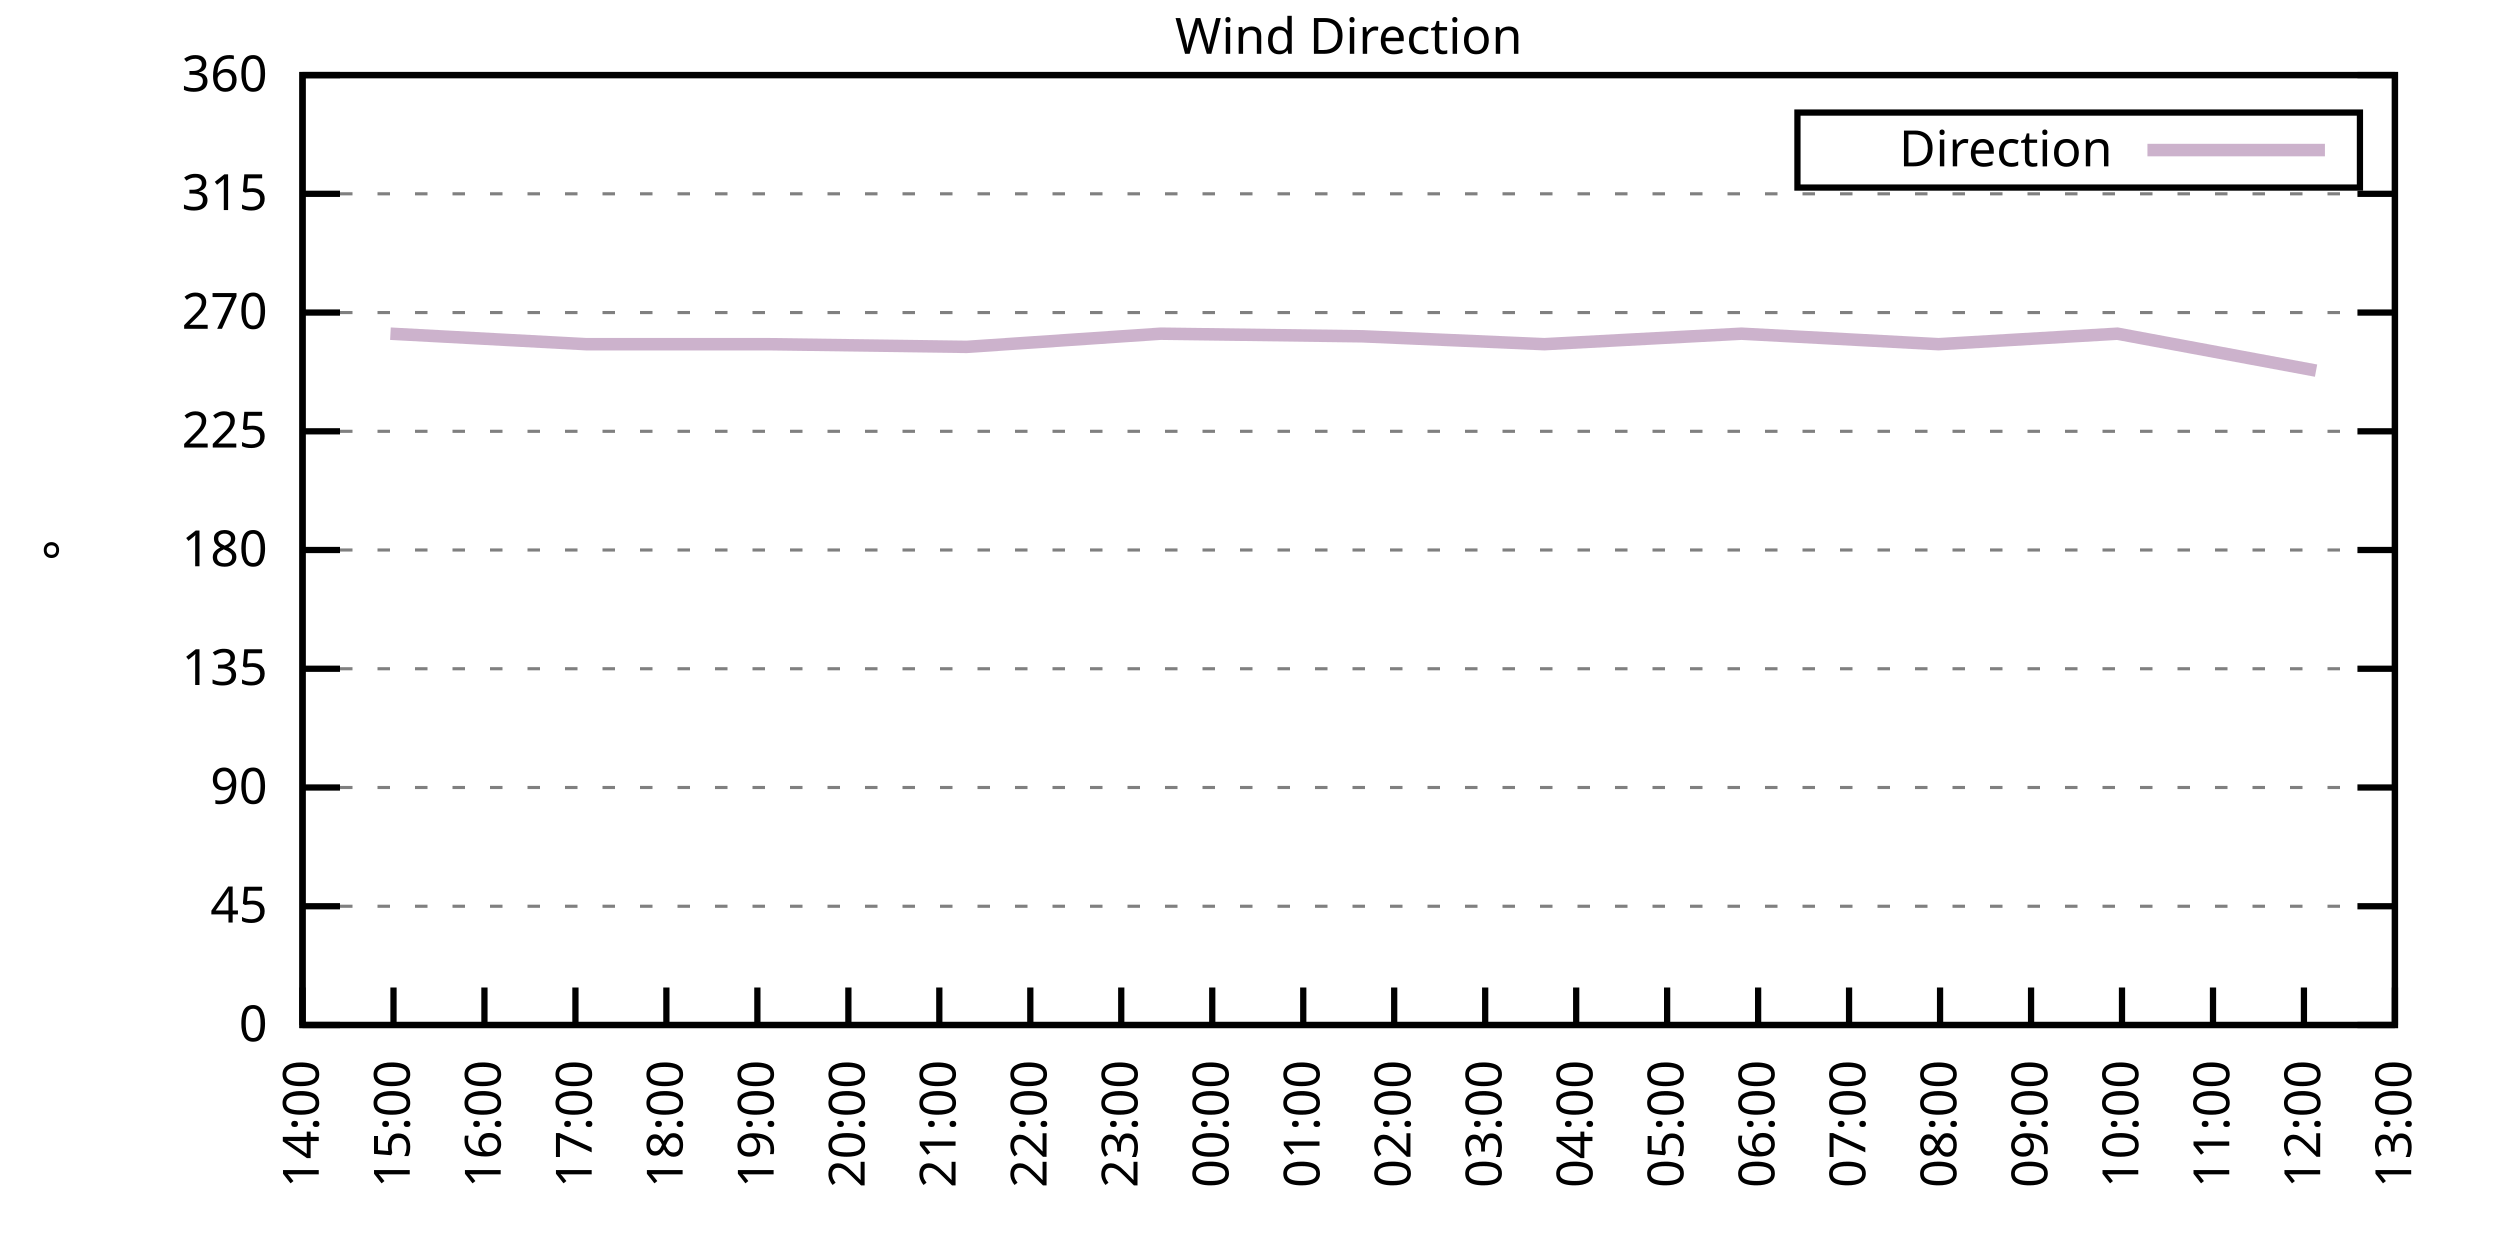
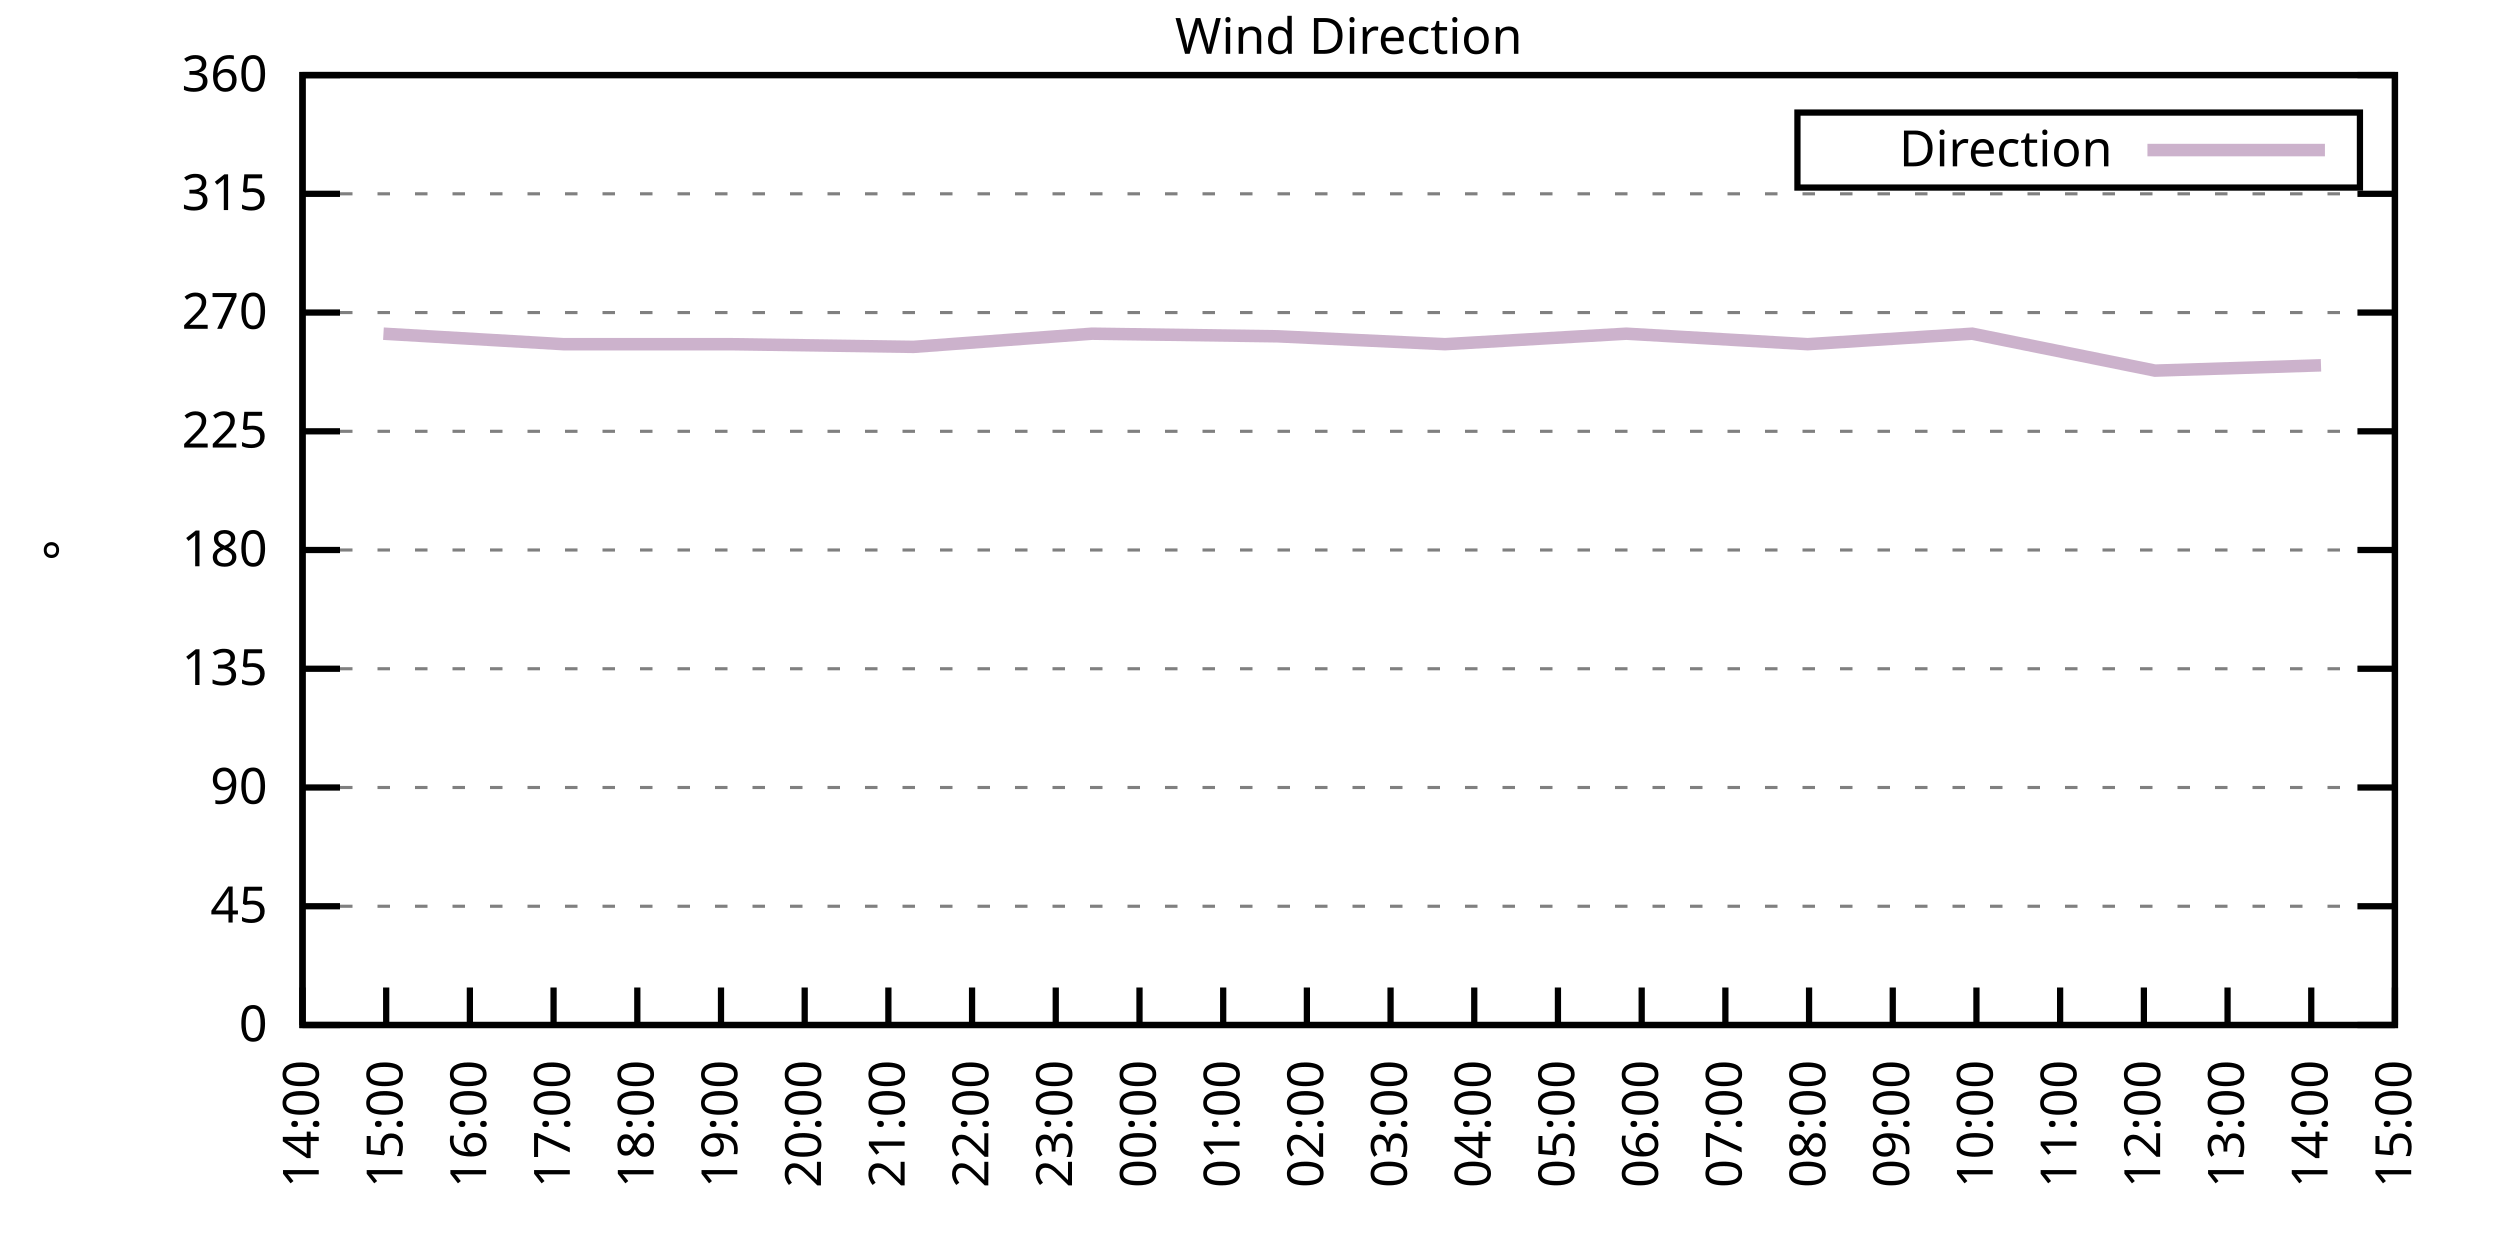
<svg xmlns="http://www.w3.org/2000/svg" xmlns:xlink="http://www.w3.org/1999/xlink" width="400" height="200" viewBox="0 0 400 200">
  <g id="gnuplot_canvas">
    <rect x="0" y="0" width="400" height="200" fill="none" />
    <defs>
      <circle id="gpDot" r="0.5" stroke-width="0.5" stroke="currentColor" />
      <path id="gpPt0" stroke-width="0.333" stroke="currentColor" d="M-1,0 h2 M0,-1 v2" />
      <path id="gpPt1" stroke-width="0.333" stroke="currentColor" d="M-1,-1 L1,1 M1,-1 L-1,1" />
      <path id="gpPt2" stroke-width="0.333" stroke="currentColor" d="M-1,0 L1,0 M0,-1 L0,1 M-1,-1 L1,1 M-1,1 L1,-1" />
      <rect id="gpPt3" stroke-width="0.333" stroke="currentColor" x="-1" y="-1" width="2" height="2" />
      <rect id="gpPt4" stroke-width="0.333" stroke="currentColor" fill="currentColor" x="-1" y="-1" width="2" height="2" />
      <circle id="gpPt5" stroke-width="0.333" stroke="currentColor" cx="0" cy="0" r="1" />
      <use xlink:href="#gpPt5" id="gpPt6" fill="currentColor" stroke="none" />
      <path id="gpPt7" stroke-width="0.333" stroke="currentColor" d="M0,-1.33 L-1.33,0.67 L1.33,0.67 z" />
      <use xlink:href="#gpPt7" id="gpPt8" fill="currentColor" stroke="none" />
      <use xlink:href="#gpPt7" id="gpPt9" stroke="currentColor" transform="rotate(180)" />
      <use xlink:href="#gpPt9" id="gpPt10" fill="currentColor" stroke="none" />
      <use xlink:href="#gpPt3" id="gpPt11" stroke="currentColor" transform="rotate(45)" />
      <use xlink:href="#gpPt11" id="gpPt12" fill="currentColor" stroke="none" />
      <path id="gpPt13" stroke-width="0.333" stroke="currentColor" d="M0,1.330 L1.265,0.411 L0.782,-1.067 L-0.782,-1.076 L-1.265,0.411 z" />
      <use xlink:href="#gpPt13" id="gpPt14" fill="currentColor" stroke="none" />
      <filter id="textbox" filterUnits="objectBoundingBox" x="0" y="0" height="1" width="1">
        <feFlood flood-color="white" flood-opacity="1" result="bgnd" />
        <feComposite in="SourceGraphic" in2="bgnd" operator="atop" />
      </filter>
      <filter id="greybox" filterUnits="objectBoundingBox" x="0" y="0" height="1" width="1">
        <feFlood flood-color="lightgrey" flood-opacity="1" result="grey" />
        <feComposite in="SourceGraphic" in2="grey" operator="atop" />
      </filter>
    </defs>
    <g fill="none" color="white" stroke="currentColor" stroke-width="1.00" stroke-linecap="butt" stroke-linejoin="miter">
</g>
    <g fill="none" color="black" stroke="currentColor" stroke-width="1.00" stroke-linecap="butt" stroke-linejoin="miter">
      <g stroke="none" shape-rendering="crispEdges">
        <polygon fill="rgb(255, 255, 255)" points="48.40,164.00 383.18,164.00 383.18,12.02 48.40,12.02 " />
      </g>
    </g>
    <g fill="none" color="black" stroke="currentColor" stroke-width="1.00" stroke-linecap="butt" stroke-linejoin="miter">
</g>
    <g fill="none" color="black" stroke="black" stroke-width="0.50" stroke-linecap="butt" stroke-linejoin="miter">
</g>
    <g fill="none" color="gray" stroke="currentColor" stroke-width="0.50" stroke-linecap="butt" stroke-linejoin="miter">
      <path stroke="gray" stroke-dasharray="2,4" class="gridline" d="M48.40,164.00 L383.19,164.00  " />
    </g>
    <g fill="none" color="gray" stroke="gray" stroke-width="1.00" stroke-linecap="butt" stroke-linejoin="miter">
</g>
    <g fill="none" color="black" stroke="currentColor" stroke-width="1.00" stroke-linecap="butt" stroke-linejoin="miter">
      <path stroke="black" d="M48.40,164.00 L54.40,164.00 M383.19,164.00 L377.19,164.00  " />
      <g transform="translate(42.80,166.60)" stroke="none" fill="black" font-family="Sans" font-size="8.00" text-anchor="end">
        <text>
          <tspan font-family="Sans"> 0</tspan>
        </text>
      </g>
    </g>
    <g fill="none" color="black" stroke="currentColor" stroke-width="1.00" stroke-linecap="butt" stroke-linejoin="miter">
</g>
    <g fill="none" color="black" stroke="black" stroke-width="0.50" stroke-linecap="butt" stroke-linejoin="miter">
</g>
    <g fill="none" color="gray" stroke="currentColor" stroke-width="0.50" stroke-linecap="butt" stroke-linejoin="miter">
      <path stroke="gray" stroke-dasharray="2,4" class="gridline" d="M48.40,145.00 L383.19,145.00  " />
    </g>
    <g fill="none" color="gray" stroke="gray" stroke-width="1.00" stroke-linecap="butt" stroke-linejoin="miter">
</g>
    <g fill="none" color="black" stroke="currentColor" stroke-width="1.00" stroke-linecap="butt" stroke-linejoin="miter">
      <path stroke="black" d="M48.40,145.00 L54.40,145.00 M383.19,145.00 L377.19,145.00  " />
      <g transform="translate(42.80,147.60)" stroke="none" fill="black" font-family="Sans" font-size="8.00" text-anchor="end">
        <text>
          <tspan font-family="Sans"> 45</tspan>
        </text>
      </g>
    </g>
    <g fill="none" color="black" stroke="currentColor" stroke-width="1.00" stroke-linecap="butt" stroke-linejoin="miter">
</g>
    <g fill="none" color="black" stroke="black" stroke-width="0.50" stroke-linecap="butt" stroke-linejoin="miter">
</g>
    <g fill="none" color="gray" stroke="currentColor" stroke-width="0.50" stroke-linecap="butt" stroke-linejoin="miter">
      <path stroke="gray" stroke-dasharray="2,4" class="gridline" d="M48.40,126.00 L383.19,126.00  " />
    </g>
    <g fill="none" color="gray" stroke="gray" stroke-width="1.00" stroke-linecap="butt" stroke-linejoin="miter">
</g>
    <g fill="none" color="black" stroke="currentColor" stroke-width="1.00" stroke-linecap="butt" stroke-linejoin="miter">
      <path stroke="black" d="M48.40,126.00 L54.40,126.00 M383.19,126.00 L377.19,126.00  " />
      <g transform="translate(42.80,128.60)" stroke="none" fill="black" font-family="Sans" font-size="8.00" text-anchor="end">
        <text>
          <tspan font-family="Sans"> 90</tspan>
        </text>
      </g>
    </g>
    <g fill="none" color="black" stroke="currentColor" stroke-width="1.00" stroke-linecap="butt" stroke-linejoin="miter">
</g>
    <g fill="none" color="black" stroke="black" stroke-width="0.50" stroke-linecap="butt" stroke-linejoin="miter">
</g>
    <g fill="none" color="gray" stroke="currentColor" stroke-width="0.50" stroke-linecap="butt" stroke-linejoin="miter">
      <path stroke="gray" stroke-dasharray="2,4" class="gridline" d="M48.40,107.00 L383.19,107.00  " />
    </g>
    <g fill="none" color="gray" stroke="gray" stroke-width="1.00" stroke-linecap="butt" stroke-linejoin="miter">
</g>
    <g fill="none" color="black" stroke="currentColor" stroke-width="1.00" stroke-linecap="butt" stroke-linejoin="miter">
      <path stroke="black" d="M48.40,107.00 L54.40,107.00 M383.19,107.00 L377.19,107.00  " />
      <g transform="translate(42.80,109.60)" stroke="none" fill="black" font-family="Sans" font-size="8.00" text-anchor="end">
        <text>
          <tspan font-family="Sans"> 135</tspan>
        </text>
      </g>
    </g>
    <g fill="none" color="black" stroke="currentColor" stroke-width="1.00" stroke-linecap="butt" stroke-linejoin="miter">
</g>
    <g fill="none" color="black" stroke="black" stroke-width="0.50" stroke-linecap="butt" stroke-linejoin="miter">
</g>
    <g fill="none" color="gray" stroke="currentColor" stroke-width="0.50" stroke-linecap="butt" stroke-linejoin="miter">
      <path stroke="gray" stroke-dasharray="2,4" class="gridline" d="M48.40,88.00 L383.19,88.00  " />
    </g>
    <g fill="none" color="gray" stroke="gray" stroke-width="1.00" stroke-linecap="butt" stroke-linejoin="miter">
</g>
    <g fill="none" color="black" stroke="currentColor" stroke-width="1.00" stroke-linecap="butt" stroke-linejoin="miter">
      <path stroke="black" d="M48.40,88.00 L54.40,88.00 M383.19,88.00 L377.19,88.00  " />
      <g transform="translate(42.80,90.60)" stroke="none" fill="black" font-family="Sans" font-size="8.00" text-anchor="end">
        <text>
          <tspan font-family="Sans"> 180</tspan>
        </text>
      </g>
    </g>
    <g fill="none" color="black" stroke="currentColor" stroke-width="1.00" stroke-linecap="butt" stroke-linejoin="miter">
</g>
    <g fill="none" color="black" stroke="black" stroke-width="0.50" stroke-linecap="butt" stroke-linejoin="miter">
</g>
    <g fill="none" color="gray" stroke="currentColor" stroke-width="0.50" stroke-linecap="butt" stroke-linejoin="miter">
      <path stroke="gray" stroke-dasharray="2,4" class="gridline" d="M48.40,69.01 L383.19,69.01  " />
    </g>
    <g fill="none" color="gray" stroke="gray" stroke-width="1.00" stroke-linecap="butt" stroke-linejoin="miter">
</g>
    <g fill="none" color="black" stroke="currentColor" stroke-width="1.00" stroke-linecap="butt" stroke-linejoin="miter">
      <path stroke="black" d="M48.40,69.01 L54.40,69.01 M383.19,69.01 L377.19,69.01  " />
      <g transform="translate(42.80,71.61)" stroke="none" fill="black" font-family="Sans" font-size="8.00" text-anchor="end">
        <text>
          <tspan font-family="Sans"> 225</tspan>
        </text>
      </g>
    </g>
    <g fill="none" color="black" stroke="currentColor" stroke-width="1.00" stroke-linecap="butt" stroke-linejoin="miter">
</g>
    <g fill="none" color="black" stroke="black" stroke-width="0.50" stroke-linecap="butt" stroke-linejoin="miter">
</g>
    <g fill="none" color="gray" stroke="currentColor" stroke-width="0.50" stroke-linecap="butt" stroke-linejoin="miter">
      <path stroke="gray" stroke-dasharray="2,4" class="gridline" d="M48.40,50.01 L383.19,50.01  " />
    </g>
    <g fill="none" color="gray" stroke="gray" stroke-width="1.00" stroke-linecap="butt" stroke-linejoin="miter">
</g>
    <g fill="none" color="black" stroke="currentColor" stroke-width="1.00" stroke-linecap="butt" stroke-linejoin="miter">
      <path stroke="black" d="M48.40,50.01 L54.40,50.01 M383.19,50.01 L377.19,50.01  " />
      <g transform="translate(42.80,52.61)" stroke="none" fill="black" font-family="Sans" font-size="8.00" text-anchor="end">
        <text>
          <tspan font-family="Sans"> 270</tspan>
        </text>
      </g>
    </g>
    <g fill="none" color="black" stroke="currentColor" stroke-width="1.00" stroke-linecap="butt" stroke-linejoin="miter">
</g>
    <g fill="none" color="black" stroke="black" stroke-width="0.50" stroke-linecap="butt" stroke-linejoin="miter">
</g>
    <g fill="none" color="gray" stroke="currentColor" stroke-width="0.50" stroke-linecap="butt" stroke-linejoin="miter">
      <path stroke="gray" stroke-dasharray="2,4" class="gridline" d="M48.40,31.01 L383.19,31.01  " />
    </g>
    <g fill="none" color="gray" stroke="gray" stroke-width="1.00" stroke-linecap="butt" stroke-linejoin="miter">
</g>
    <g fill="none" color="black" stroke="currentColor" stroke-width="1.00" stroke-linecap="butt" stroke-linejoin="miter">
      <path stroke="black" d="M48.40,31.01 L54.40,31.01 M383.19,31.01 L377.19,31.01  " />
      <g transform="translate(42.80,33.61)" stroke="none" fill="black" font-family="Sans" font-size="8.00" text-anchor="end">
        <text>
          <tspan font-family="Sans"> 315</tspan>
        </text>
      </g>
    </g>
    <g fill="none" color="black" stroke="currentColor" stroke-width="1.00" stroke-linecap="butt" stroke-linejoin="miter">
</g>
    <g fill="none" color="black" stroke="black" stroke-width="0.50" stroke-linecap="butt" stroke-linejoin="miter">
</g>
    <g fill="none" color="gray" stroke="currentColor" stroke-width="0.50" stroke-linecap="butt" stroke-linejoin="miter">
      <path stroke="gray" stroke-dasharray="2,4" class="gridline" d="M48.40,12.01 L383.19,12.01  " />
    </g>
    <g fill="none" color="gray" stroke="gray" stroke-width="1.00" stroke-linecap="butt" stroke-linejoin="miter">
</g>
    <g fill="none" color="black" stroke="currentColor" stroke-width="1.00" stroke-linecap="butt" stroke-linejoin="miter">
      <path stroke="black" d="M48.40,12.01 L54.40,12.01 M383.19,12.01 L377.19,12.01  " />
      <g transform="translate(42.80,14.61)" stroke="none" fill="black" font-family="Sans" font-size="8.00" text-anchor="end">
        <text>
          <tspan font-family="Sans"> 360</tspan>
        </text>
      </g>
    </g>
    <g fill="none" color="black" stroke="currentColor" stroke-width="1.00" stroke-linecap="butt" stroke-linejoin="miter">
      <path stroke="black" d="M48.40,164.00 L48.40,158.00  " />
      <g transform="translate(51.00,169.60) rotate(270.00)" stroke="none" fill="black" font-family="Sans" font-size="8.00" text-anchor="end">
        <text>
          <tspan font-family="Sans">14:00</tspan>
        </text>
      </g>
    </g>
    <g fill="none" color="black" stroke="currentColor" stroke-width="1.00" stroke-linecap="butt" stroke-linejoin="miter">
-       <path stroke="black" d="M62.96,164.00 L62.96,158.00  " />
-       <g transform="translate(65.56,169.60) rotate(270.00)" stroke="none" fill="black" font-family="Sans" font-size="8.00" text-anchor="end">
+       <path stroke="black" d="M61.79,164.00 L61.79,158.00  " />
+       <g transform="translate(64.39,169.60) rotate(270.00)" stroke="none" fill="black" font-family="Sans" font-size="8.00" text-anchor="end">
        <text>
          <tspan font-family="Sans">15:00</tspan>
        </text>
      </g>
    </g>
    <g fill="none" color="black" stroke="currentColor" stroke-width="1.00" stroke-linecap="butt" stroke-linejoin="miter">
-       <path stroke="black" d="M77.51,164.00 L77.51,158.00  " />
-       <g transform="translate(80.11,169.60) rotate(270.00)" stroke="none" fill="black" font-family="Sans" font-size="8.00" text-anchor="end">
+       <path stroke="black" d="M75.18,164.00 L75.18,158.00  " />
+       <g transform="translate(77.78,169.60) rotate(270.00)" stroke="none" fill="black" font-family="Sans" font-size="8.00" text-anchor="end">
        <text>
          <tspan font-family="Sans">16:00</tspan>
        </text>
      </g>
    </g>
    <g fill="none" color="black" stroke="currentColor" stroke-width="1.00" stroke-linecap="butt" stroke-linejoin="miter">
-       <path stroke="black" d="M92.07,164.00 L92.07,158.00  " />
-       <g transform="translate(94.67,169.60) rotate(270.00)" stroke="none" fill="black" font-family="Sans" font-size="8.00" text-anchor="end">
+       <path stroke="black" d="M88.57,164.00 L88.57,158.00  " />
+       <g transform="translate(91.17,169.60) rotate(270.00)" stroke="none" fill="black" font-family="Sans" font-size="8.00" text-anchor="end">
        <text>
          <tspan font-family="Sans">17:00</tspan>
        </text>
      </g>
    </g>
    <g fill="none" color="black" stroke="currentColor" stroke-width="1.00" stroke-linecap="butt" stroke-linejoin="miter">
-       <path stroke="black" d="M106.62,164.00 L106.62,158.00  " />
-       <g transform="translate(109.22,169.60) rotate(270.00)" stroke="none" fill="black" font-family="Sans" font-size="8.00" text-anchor="end">
+       <path stroke="black" d="M101.97,164.00 L101.97,158.00  " />
+       <g transform="translate(104.57,169.60) rotate(270.00)" stroke="none" fill="black" font-family="Sans" font-size="8.00" text-anchor="end">
        <text>
          <tspan font-family="Sans">18:00</tspan>
        </text>
      </g>
    </g>
    <g fill="none" color="black" stroke="currentColor" stroke-width="1.00" stroke-linecap="butt" stroke-linejoin="miter">
-       <path stroke="black" d="M121.18,164.00 L121.18,158.00  " />
-       <g transform="translate(123.78,169.60) rotate(270.00)" stroke="none" fill="black" font-family="Sans" font-size="8.00" text-anchor="end">
+       <path stroke="black" d="M115.36,164.00 L115.36,158.00  " />
+       <g transform="translate(117.96,169.60) rotate(270.00)" stroke="none" fill="black" font-family="Sans" font-size="8.00" text-anchor="end">
        <text>
          <tspan font-family="Sans">19:00</tspan>
        </text>
      </g>
    </g>
    <g fill="none" color="black" stroke="currentColor" stroke-width="1.00" stroke-linecap="butt" stroke-linejoin="miter">
-       <path stroke="black" d="M135.74,164.00 L135.74,158.00  " />
-       <g transform="translate(138.34,169.60) rotate(270.00)" stroke="none" fill="black" font-family="Sans" font-size="8.00" text-anchor="end">
+       <path stroke="black" d="M128.75,164.00 L128.75,158.00  " />
+       <g transform="translate(131.35,169.60) rotate(270.00)" stroke="none" fill="black" font-family="Sans" font-size="8.00" text-anchor="end">
        <text>
          <tspan font-family="Sans">20:00</tspan>
        </text>
      </g>
    </g>
    <g fill="none" color="black" stroke="currentColor" stroke-width="1.00" stroke-linecap="butt" stroke-linejoin="miter">
-       <path stroke="black" d="M150.29,164.00 L150.29,158.00  " />
-       <g transform="translate(152.89,169.60) rotate(270.00)" stroke="none" fill="black" font-family="Sans" font-size="8.00" text-anchor="end">
+       <path stroke="black" d="M142.14,164.00 L142.14,158.00  " />
+       <g transform="translate(144.74,169.60) rotate(270.00)" stroke="none" fill="black" font-family="Sans" font-size="8.00" text-anchor="end">
        <text>
          <tspan font-family="Sans">21:00</tspan>
        </text>
      </g>
    </g>
    <g fill="none" color="black" stroke="currentColor" stroke-width="1.00" stroke-linecap="butt" stroke-linejoin="miter">
-       <path stroke="black" d="M164.85,164.00 L164.85,158.00  " />
-       <g transform="translate(167.45,169.60) rotate(270.00)" stroke="none" fill="black" font-family="Sans" font-size="8.00" text-anchor="end">
+       <path stroke="black" d="M155.53,164.00 L155.53,158.00  " />
+       <g transform="translate(158.13,169.60) rotate(270.00)" stroke="none" fill="black" font-family="Sans" font-size="8.00" text-anchor="end">
        <text>
          <tspan font-family="Sans">22:00</tspan>
        </text>
      </g>
    </g>
    <g fill="none" color="black" stroke="currentColor" stroke-width="1.00" stroke-linecap="butt" stroke-linejoin="miter">
-       <path stroke="black" d="M179.40,164.00 L179.40,158.00  " />
-       <g transform="translate(182.00,169.60) rotate(270.00)" stroke="none" fill="black" font-family="Sans" font-size="8.00" text-anchor="end">
+       <path stroke="black" d="M168.92,164.00 L168.92,158.00  " />
+       <g transform="translate(171.52,169.60) rotate(270.00)" stroke="none" fill="black" font-family="Sans" font-size="8.00" text-anchor="end">
        <text>
          <tspan font-family="Sans">23:00</tspan>
        </text>
      </g>
    </g>
    <g fill="none" color="black" stroke="currentColor" stroke-width="1.00" stroke-linecap="butt" stroke-linejoin="miter">
-       <path stroke="black" d="M193.96,164.00 L193.96,158.00  " />
-       <g transform="translate(196.56,169.60) rotate(270.00)" stroke="none" fill="black" font-family="Sans" font-size="8.00" text-anchor="end">
+       <path stroke="black" d="M182.32,164.00 L182.32,158.00  " />
+       <g transform="translate(184.92,169.60) rotate(270.00)" stroke="none" fill="black" font-family="Sans" font-size="8.00" text-anchor="end">
        <text>
          <tspan font-family="Sans">00:00</tspan>
        </text>
      </g>
    </g>
    <g fill="none" color="black" stroke="currentColor" stroke-width="1.00" stroke-linecap="butt" stroke-linejoin="miter">
-       <path stroke="black" d="M208.52,164.00 L208.52,158.00  " />
-       <g transform="translate(211.12,169.60) rotate(270.00)" stroke="none" fill="black" font-family="Sans" font-size="8.00" text-anchor="end">
+       <path stroke="black" d="M195.71,164.00 L195.71,158.00  " />
+       <g transform="translate(198.31,169.60) rotate(270.00)" stroke="none" fill="black" font-family="Sans" font-size="8.00" text-anchor="end">
        <text>
          <tspan font-family="Sans">01:00</tspan>
        </text>
      </g>
    </g>
    <g fill="none" color="black" stroke="currentColor" stroke-width="1.00" stroke-linecap="butt" stroke-linejoin="miter">
-       <path stroke="black" d="M223.07,164.00 L223.07,158.00  " />
-       <g transform="translate(225.67,169.60) rotate(270.00)" stroke="none" fill="black" font-family="Sans" font-size="8.00" text-anchor="end">
+       <path stroke="black" d="M209.10,164.00 L209.10,158.00  " />
+       <g transform="translate(211.70,169.60) rotate(270.00)" stroke="none" fill="black" font-family="Sans" font-size="8.00" text-anchor="end">
        <text>
          <tspan font-family="Sans">02:00</tspan>
        </text>
      </g>
    </g>
    <g fill="none" color="black" stroke="currentColor" stroke-width="1.00" stroke-linecap="butt" stroke-linejoin="miter">
-       <path stroke="black" d="M237.63,164.00 L237.63,158.00  " />
-       <g transform="translate(240.23,169.60) rotate(270.00)" stroke="none" fill="black" font-family="Sans" font-size="8.00" text-anchor="end">
+       <path stroke="black" d="M222.49,164.00 L222.49,158.00  " />
+       <g transform="translate(225.09,169.60) rotate(270.00)" stroke="none" fill="black" font-family="Sans" font-size="8.00" text-anchor="end">
        <text>
          <tspan font-family="Sans">03:00</tspan>
        </text>
      </g>
    </g>
    <g fill="none" color="black" stroke="currentColor" stroke-width="1.00" stroke-linecap="butt" stroke-linejoin="miter">
-       <path stroke="black" d="M252.19,164.00 L252.19,158.00  " />
-       <g transform="translate(254.79,169.60) rotate(270.00)" stroke="none" fill="black" font-family="Sans" font-size="8.00" text-anchor="end">
+       <path stroke="black" d="M235.88,164.00 L235.88,158.00  " />
+       <g transform="translate(238.48,169.60) rotate(270.00)" stroke="none" fill="black" font-family="Sans" font-size="8.00" text-anchor="end">
        <text>
          <tspan font-family="Sans">04:00</tspan>
        </text>
      </g>
    </g>
    <g fill="none" color="black" stroke="currentColor" stroke-width="1.00" stroke-linecap="butt" stroke-linejoin="miter">
-       <path stroke="black" d="M266.74,164.00 L266.74,158.00  " />
-       <g transform="translate(269.34,169.60) rotate(270.00)" stroke="none" fill="black" font-family="Sans" font-size="8.00" text-anchor="end">
+       <path stroke="black" d="M249.27,164.00 L249.27,158.00  " />
+       <g transform="translate(251.87,169.60) rotate(270.00)" stroke="none" fill="black" font-family="Sans" font-size="8.00" text-anchor="end">
        <text>
          <tspan font-family="Sans">05:00</tspan>
        </text>
      </g>
    </g>
    <g fill="none" color="black" stroke="currentColor" stroke-width="1.00" stroke-linecap="butt" stroke-linejoin="miter">
-       <path stroke="black" d="M281.30,164.00 L281.30,158.00  " />
-       <g transform="translate(283.90,169.60) rotate(270.00)" stroke="none" fill="black" font-family="Sans" font-size="8.00" text-anchor="end">
+       <path stroke="black" d="M262.67,164.00 L262.67,158.00  " />
+       <g transform="translate(265.27,169.60) rotate(270.00)" stroke="none" fill="black" font-family="Sans" font-size="8.00" text-anchor="end">
        <text>
          <tspan font-family="Sans">06:00</tspan>
        </text>
      </g>
    </g>
    <g fill="none" color="black" stroke="currentColor" stroke-width="1.00" stroke-linecap="butt" stroke-linejoin="miter">
-       <path stroke="black" d="M295.85,164.00 L295.85,158.00  " />
-       <g transform="translate(298.45,169.60) rotate(270.00)" stroke="none" fill="black" font-family="Sans" font-size="8.00" text-anchor="end">
+       <path stroke="black" d="M276.06,164.00 L276.06,158.00  " />
+       <g transform="translate(278.66,169.60) rotate(270.00)" stroke="none" fill="black" font-family="Sans" font-size="8.00" text-anchor="end">
        <text>
          <tspan font-family="Sans">07:00</tspan>
        </text>
      </g>
    </g>
    <g fill="none" color="black" stroke="currentColor" stroke-width="1.00" stroke-linecap="butt" stroke-linejoin="miter">
-       <path stroke="black" d="M310.41,164.00 L310.41,158.00  " />
-       <g transform="translate(313.01,169.60) rotate(270.00)" stroke="none" fill="black" font-family="Sans" font-size="8.00" text-anchor="end">
+       <path stroke="black" d="M289.45,164.00 L289.45,158.00  " />
+       <g transform="translate(292.05,169.60) rotate(270.00)" stroke="none" fill="black" font-family="Sans" font-size="8.00" text-anchor="end">
        <text>
          <tspan font-family="Sans">08:00</tspan>
        </text>
      </g>
    </g>
    <g fill="none" color="black" stroke="currentColor" stroke-width="1.00" stroke-linecap="butt" stroke-linejoin="miter">
-       <path stroke="black" d="M324.97,164.00 L324.97,158.00  " />
-       <g transform="translate(327.57,169.60) rotate(270.00)" stroke="none" fill="black" font-family="Sans" font-size="8.00" text-anchor="end">
+       <path stroke="black" d="M302.84,164.00 L302.84,158.00  " />
+       <g transform="translate(305.44,169.60) rotate(270.00)" stroke="none" fill="black" font-family="Sans" font-size="8.00" text-anchor="end">
        <text>
          <tspan font-family="Sans">09:00</tspan>
        </text>
      </g>
    </g>
    <g fill="none" color="black" stroke="currentColor" stroke-width="1.00" stroke-linecap="butt" stroke-linejoin="miter">
-       <path stroke="black" d="M339.52,164.00 L339.52,158.00  " />
-       <g transform="translate(342.12,169.60) rotate(270.00)" stroke="none" fill="black" font-family="Sans" font-size="8.00" text-anchor="end">
+       <path stroke="black" d="M316.23,164.00 L316.23,158.00  " />
+       <g transform="translate(318.83,169.60) rotate(270.00)" stroke="none" fill="black" font-family="Sans" font-size="8.00" text-anchor="end">
        <text>
          <tspan font-family="Sans">10:00</tspan>
        </text>
      </g>
    </g>
    <g fill="none" color="black" stroke="currentColor" stroke-width="1.00" stroke-linecap="butt" stroke-linejoin="miter">
-       <path stroke="black" d="M354.08,164.00 L354.08,158.00  " />
-       <g transform="translate(356.68,169.60) rotate(270.00)" stroke="none" fill="black" font-family="Sans" font-size="8.00" text-anchor="end">
+       <path stroke="black" d="M329.62,164.00 L329.62,158.00  " />
+       <g transform="translate(332.22,169.60) rotate(270.00)" stroke="none" fill="black" font-family="Sans" font-size="8.00" text-anchor="end">
        <text>
          <tspan font-family="Sans">11:00</tspan>
        </text>
      </g>
    </g>
    <g fill="none" color="black" stroke="currentColor" stroke-width="1.00" stroke-linecap="butt" stroke-linejoin="miter">
-       <path stroke="black" d="M368.63,164.00 L368.63,158.00  " />
-       <g transform="translate(371.23,169.60) rotate(270.00)" stroke="none" fill="black" font-family="Sans" font-size="8.00" text-anchor="end">
+       <path stroke="black" d="M343.02,164.00 L343.02,158.00  " />
+       <g transform="translate(345.62,169.60) rotate(270.00)" stroke="none" fill="black" font-family="Sans" font-size="8.00" text-anchor="end">
        <text>
          <tspan font-family="Sans">12:00</tspan>
+         </text>
+       </g>
+     </g>
+     <g fill="none" color="black" stroke="currentColor" stroke-width="1.00" stroke-linecap="butt" stroke-linejoin="miter">
+       <path stroke="black" d="M356.41,164.00 L356.41,158.00  " />
+       <g transform="translate(359.01,169.60) rotate(270.00)" stroke="none" fill="black" font-family="Sans" font-size="8.00" text-anchor="end">
+         <text>
+           <tspan font-family="Sans">13:00</tspan>
+         </text>
+       </g>
+     </g>
+     <g fill="none" color="black" stroke="currentColor" stroke-width="1.00" stroke-linecap="butt" stroke-linejoin="miter">
+       <path stroke="black" d="M369.80,164.00 L369.80,158.00  " />
+       <g transform="translate(372.40,169.60) rotate(270.00)" stroke="none" fill="black" font-family="Sans" font-size="8.00" text-anchor="end">
+         <text>
+           <tspan font-family="Sans">14:00</tspan>
        </text>
      </g>
    </g>
    <g fill="none" color="black" stroke="currentColor" stroke-width="1.00" stroke-linecap="butt" stroke-linejoin="miter">
      <path stroke="black" d="M383.19,164.00 L383.19,158.00  " />
      <g transform="translate(385.79,169.60) rotate(270.00)" stroke="none" fill="black" font-family="Sans" font-size="8.00" text-anchor="end">
        <text>
-           <tspan font-family="Sans">13:00</tspan>
+           <tspan font-family="Sans">15:00</tspan>
        </text>
      </g>
    </g>
    <g fill="none" color="black" stroke="currentColor" stroke-width="1.00" stroke-linecap="butt" stroke-linejoin="miter">
</g>
    <g fill="none" color="black" stroke="currentColor" stroke-width="1.00" stroke-linecap="butt" stroke-linejoin="miter">
      <path stroke="black" d="M48.40,12.01 L48.40,164.00 L383.19,164.00 L383.19,12.01 L48.40,12.01 Z  " />
    </g>
    <g fill="none" color="black" stroke="currentColor" stroke-width="1.00" stroke-linecap="butt" stroke-linejoin="miter">
</g>
    <g fill="none" color="black" stroke="currentColor" stroke-width="1.00" stroke-linecap="butt" stroke-linejoin="miter">
      <path stroke="black" d="M287.59,30.01 L287.59,18.01 L377.59,18.01 L377.59,30.01 L287.59,30.01 Z  " />
    </g>
    <g id="Wind_direction_plot_1">
      <g fill="none" color="white" stroke="black" stroke-width="2.00" stroke-linecap="butt" stroke-linejoin="miter">
</g>
      <g fill="none" color="black" stroke="currentColor" stroke-width="2.00" stroke-linecap="butt" stroke-linejoin="miter">
        <g transform="translate(337.99,26.61)" stroke="none" fill="black" font-family="Sans" font-size="8.00" text-anchor="end">
          <text>
            <tspan font-family="Sans">Direction</tspan>
          </text>
        </g>
      </g>
      <g fill="none" color="black" stroke="currentColor" stroke-width="2.00" stroke-linecap="butt" stroke-linejoin="miter">
-         <path stroke="rgb(204, 178, 204)" d="M343.59,24.01 L371.99,24.01 M62.47,53.39 L93.77,55.07 L122.88,55.07 L154.66,55.50 L185.71,53.39 L217.98,53.81   L247.09,55.07 L278.63,53.39 L310.17,55.07 L338.79,53.39 L370.57,59.30  " />
+         <path stroke="rgb(204, 178, 204)" d="M343.59,24.01 L371.99,24.01 M61.35,53.39 L90.14,55.07 L116.92,55.07 L146.16,55.50 L174.73,53.39 L204.41,53.81   L231.20,55.07 L260.21,53.39 L289.23,55.07 L315.56,53.39 L344.80,59.30 L371.36,58.45  " />
      </g>
    </g>
    <g fill="none" color="black" stroke="currentColor" stroke-width="2.00" stroke-linecap="butt" stroke-linejoin="miter">
</g>
    <g fill="none" color="black" stroke="black" stroke-width="1.00" stroke-linecap="butt" stroke-linejoin="miter">
</g>
    <g fill="none" color="black" stroke="currentColor" stroke-width="1.00" stroke-linecap="butt" stroke-linejoin="miter">
      <path stroke="black" d="M48.40,12.01 L48.40,164.00 L383.19,164.00 L383.19,12.01 L48.40,12.01 Z  " />
      <g transform="translate(12.80,88.01) rotate(270.00)" stroke="none" fill="black" font-family="Sans" font-size="8.00" text-anchor="middle">
        <text>
          <tspan font-family="Sans">°</tspan>
        </text>
      </g>
    </g>
    <g fill="none" color="black" stroke="currentColor" stroke-width="1.00" stroke-linecap="butt" stroke-linejoin="miter">
</g>
    <g fill="none" color="black" stroke="currentColor" stroke-width="1.00" stroke-linecap="butt" stroke-linejoin="miter">
      <g transform="translate(215.79,8.61)" stroke="none" fill="black" font-family="Sans" font-size="8.00" text-anchor="middle">
        <text>
          <tspan font-family="Sans">Wind Direction</tspan>
        </text>
      </g>
    </g>
    <g fill="none" color="black" stroke="currentColor" stroke-width="1.00" stroke-linecap="butt" stroke-linejoin="miter">
</g>
  </g>
</svg>
